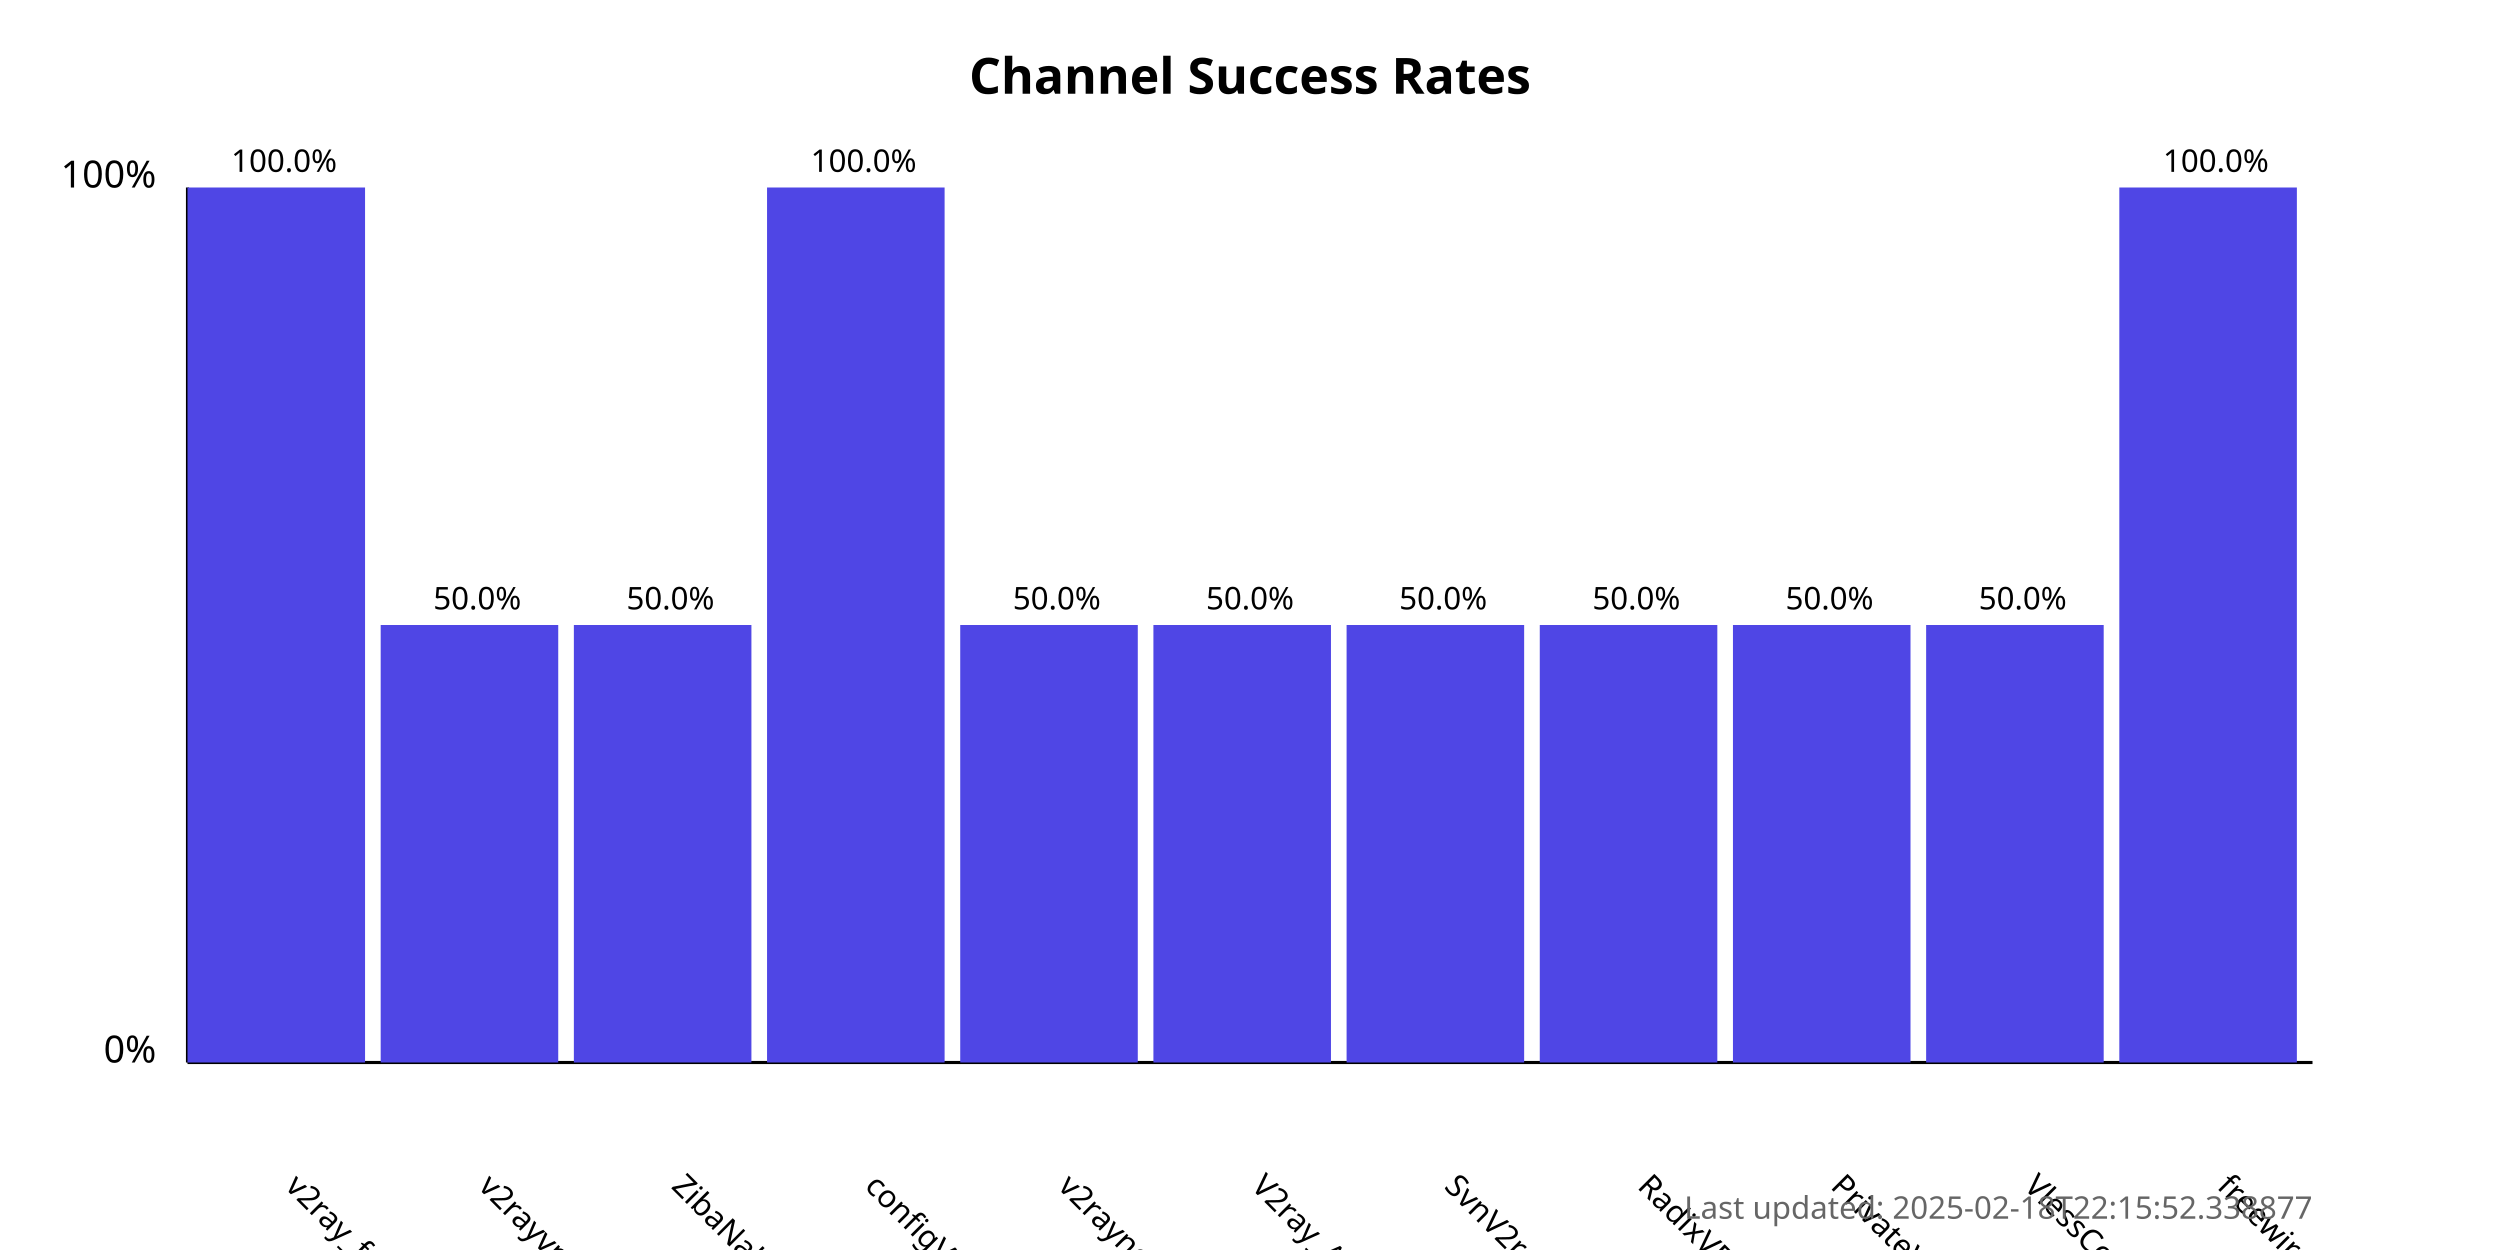
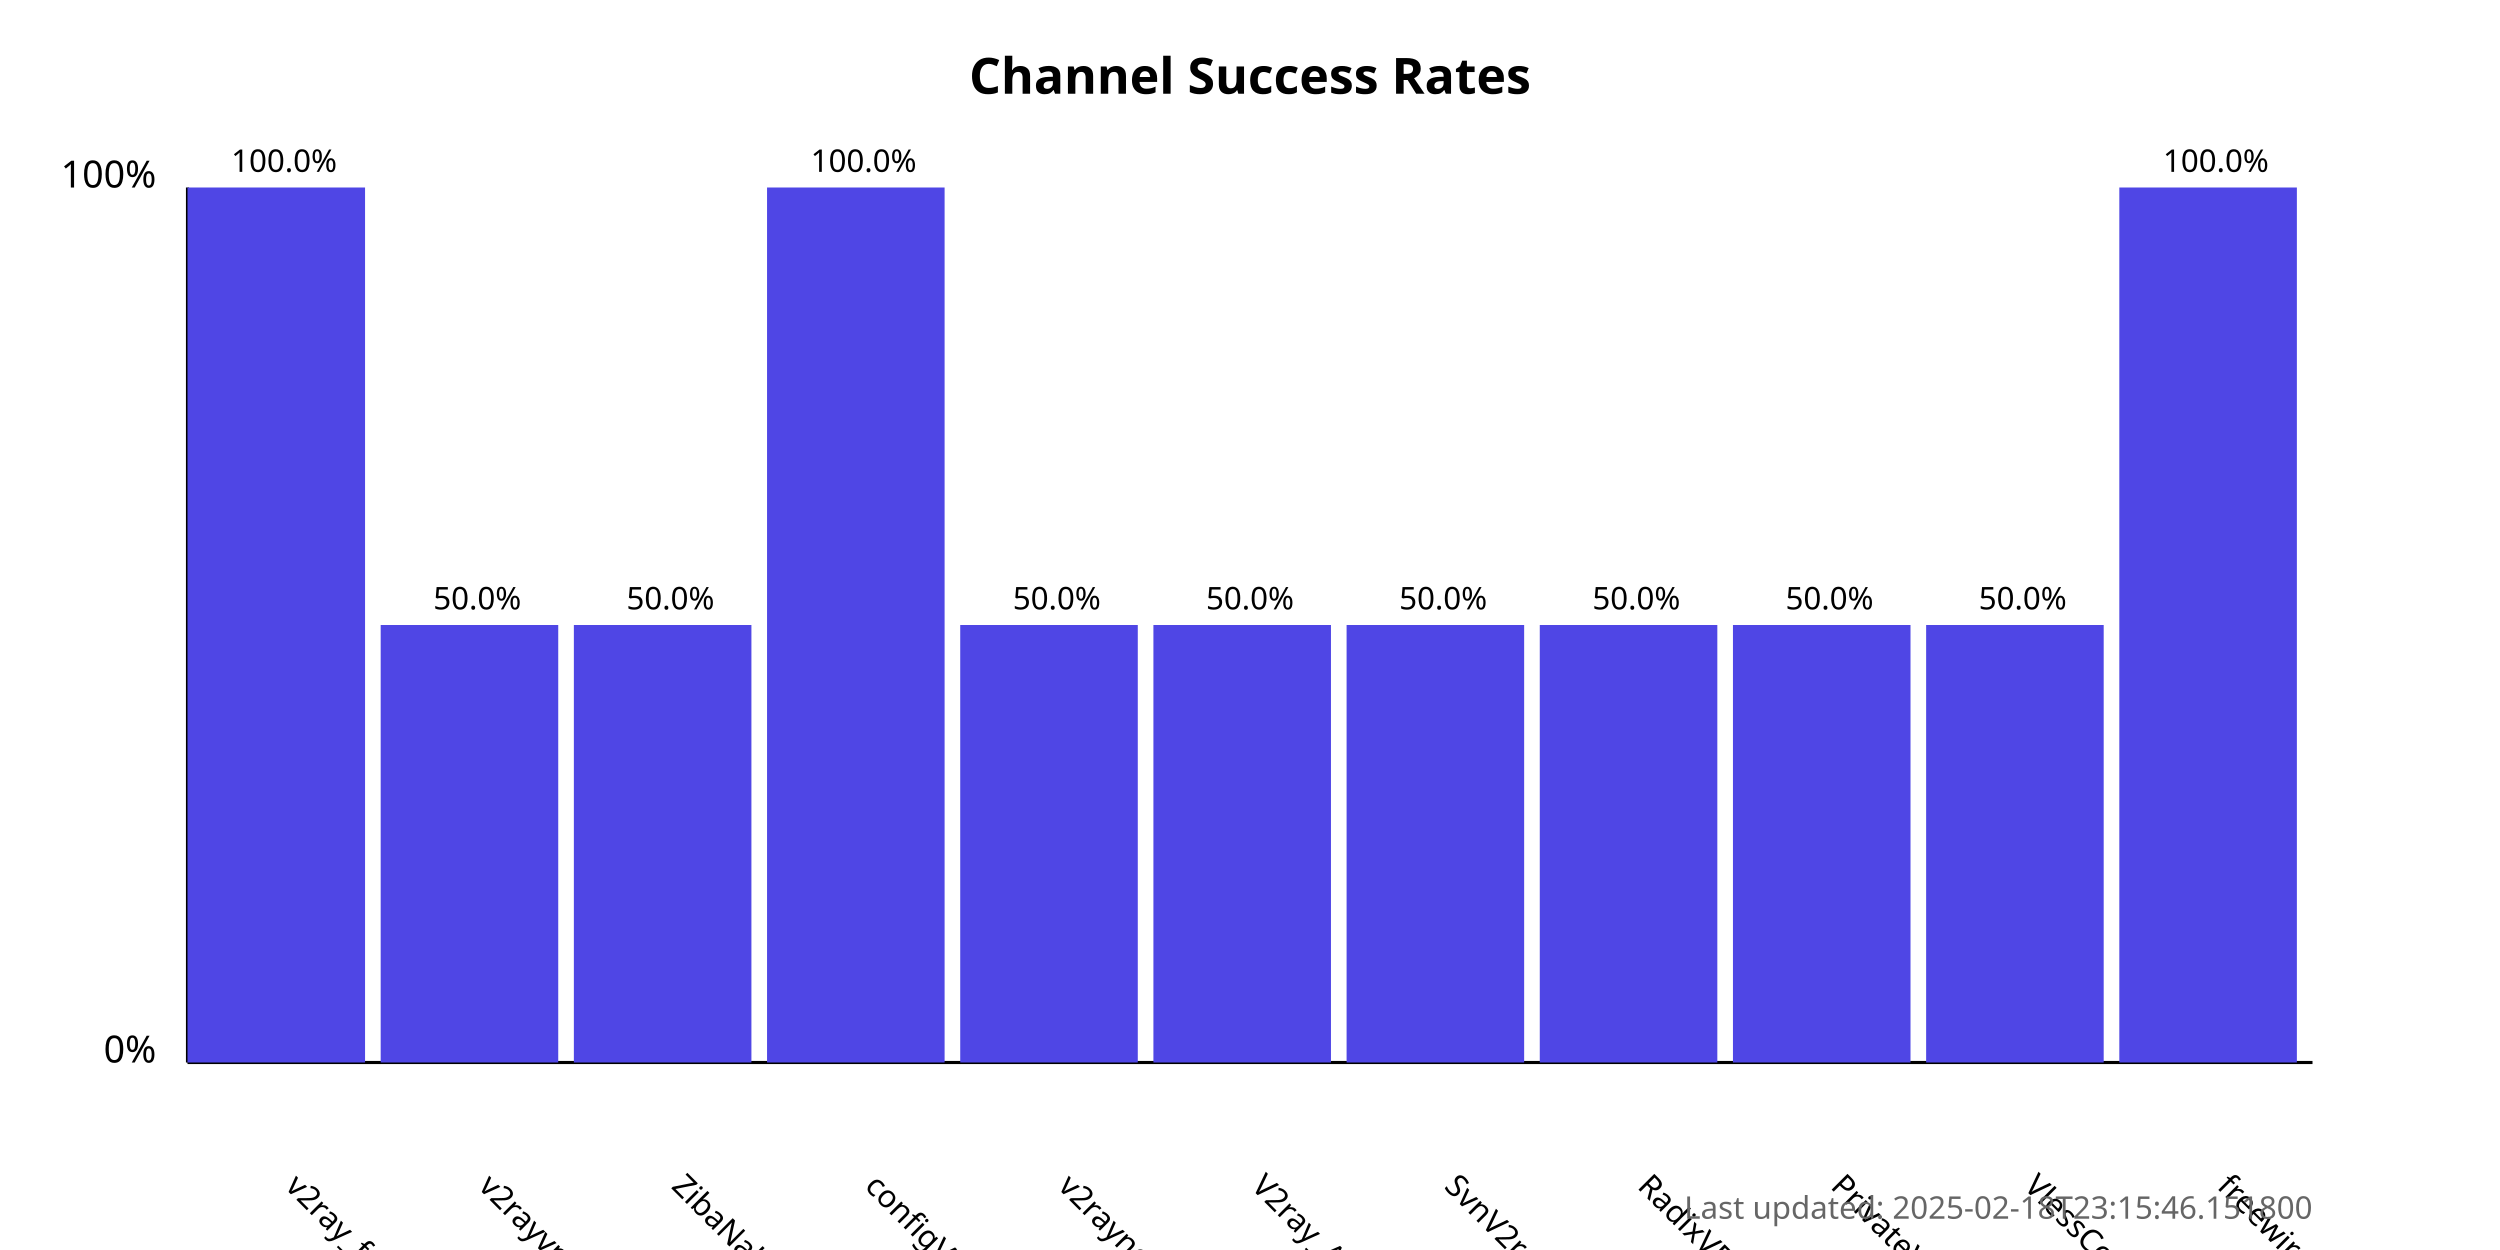
<svg xmlns="http://www.w3.org/2000/svg" width="800" height="400">
  <style>
            .chart-title { font: bold 16px sans-serif; }
            .axis-label { font: 12px sans-serif; }
            .tick-label { font: 10px sans-serif; }
            .bar { fill: #4f46e5; }
            .bar:hover { fill: #6366f1; }
            .timestamp { font: 10px sans-serif; fill: #666; }
        </style>
  <text x="400.0" y="30" text-anchor="middle" class="chart-title">
            Channel Success Rates
        </text>
  <line x1="60" y1="340" x2="60" y2="60" stroke="black" stroke-width="1" />
  <line x1="60" y1="340" x2="740" y2="340" stroke="black" stroke-width="1" />
  <text x="50" y="340" text-anchor="end" class="axis-label">0%</text>
  <text x="50" y="60" text-anchor="end" class="axis-label">100%</text>
  <g>
    <rect x="60" y="60.0" width="56.818" height="280.0" class="bar" />
    <text x="90.909" y="380" transform="rotate(45, 90.90909, 380)" text-anchor="start" class="tick-label">
                v2ray_free_conf
            </text>
    <text x="90.909" y="55.0" text-anchor="middle" class="tick-label">
                100.0%
            </text>
  </g>
  <g>
    <rect x="121.818" y="200.0" width="56.818" height="140.0" class="bar" />
    <text x="152.727" y="380" transform="rotate(45, 152.7273, 380)" text-anchor="start" class="tick-label">
                v2rayvpno
            </text>
    <text x="152.727" y="195.0" text-anchor="middle" class="tick-label">
                50.0%
            </text>
  </g>
  <g>
    <rect x="183.636" y="200.0" width="56.818" height="140.0" class="bar" />
    <text x="214.545" y="380" transform="rotate(45, 214.5455, 380)" text-anchor="start" class="tick-label">
                ZibaNabz
            </text>
    <text x="214.545" y="195.0" text-anchor="middle" class="tick-label">
                50.0%
            </text>
  </g>
  <g>
    <rect x="245.455" y="60.0" width="56.818" height="280.0" class="bar" />
    <text x="276.364" y="380" transform="rotate(45, 276.3636, 380)" text-anchor="start" class="tick-label">
                configV2rayForFree
            </text>
    <text x="276.364" y="55.0" text-anchor="middle" class="tick-label">
                100.0%
            </text>
  </g>
  <g>
    <rect x="307.273" y="200.0" width="56.818" height="140.0" class="bar" />
    <text x="338.182" y="380" transform="rotate(45, 338.1818, 380)" text-anchor="start" class="tick-label">
                v2rayngvpn
            </text>
    <text x="338.182" y="195.0" text-anchor="middle" class="tick-label">
                50.0%
            </text>
  </g>
  <g>
    <rect x="369.091" y="200.0" width="56.818" height="140.0" class="bar" />
    <text x="400.0" y="380" transform="rotate(45, 400.0, 380)" text-anchor="start" class="tick-label">
                V2ray_Alpha
            </text>
    <text x="400.0" y="195.0" text-anchor="middle" class="tick-label">
                50.0%
            </text>
  </g>
  <g>
    <rect x="430.909" y="200.0" width="56.818" height="140.0" class="bar" />
    <text x="461.818" y="380" transform="rotate(45, 461.8182, 380)" text-anchor="start" class="tick-label">
                SvnV2ray
            </text>
    <text x="461.818" y="195.0" text-anchor="middle" class="tick-label">
                50.0%
            </text>
  </g>
  <g>
    <rect x="492.727" y="200.0" width="56.818" height="140.0" class="bar" />
    <text x="523.636" y="380" transform="rotate(45, 523.6364, 380)" text-anchor="start" class="tick-label">
                RadixVPN
            </text>
    <text x="523.636" y="195.0" text-anchor="middle" class="tick-label">
                50.0%
            </text>
  </g>
  <g>
    <rect x="554.545" y="200.0" width="56.818" height="140.0" class="bar" />
    <text x="585.455" y="380" transform="rotate(45, 585.4545, 380)" text-anchor="start" class="tick-label">
                PrivateVPNs
            </text>
    <text x="585.455" y="195.0" text-anchor="middle" class="tick-label">
                50.0%
            </text>
  </g>
  <g>
    <rect x="616.364" y="200.0" width="56.818" height="140.0" class="bar" />
    <text x="647.273" y="380" transform="rotate(45, 647.2727, 380)" text-anchor="start" class="tick-label">
                VlessConfig
            </text>
    <text x="647.273" y="195.0" text-anchor="middle" class="tick-label">
                50.0%
            </text>
  </g>
  <g>
    <rect x="678.182" y="60.0" width="56.818" height="280.0" class="bar" />
    <text x="709.091" y="380" transform="rotate(45, 709.0909, 380)" text-anchor="start" class="tick-label">
                freewireguard
            </text>
    <text x="709.091" y="55.0" text-anchor="middle" class="tick-label">
                100.0%
            </text>
  </g>
  <text x="740" y="390" text-anchor="end" class="timestamp">
-             Last updated: 2025-02-18T22:15:52.338877
+             Last updated: 2025-02-18T23:15:46.151800
        </text>
</svg>
